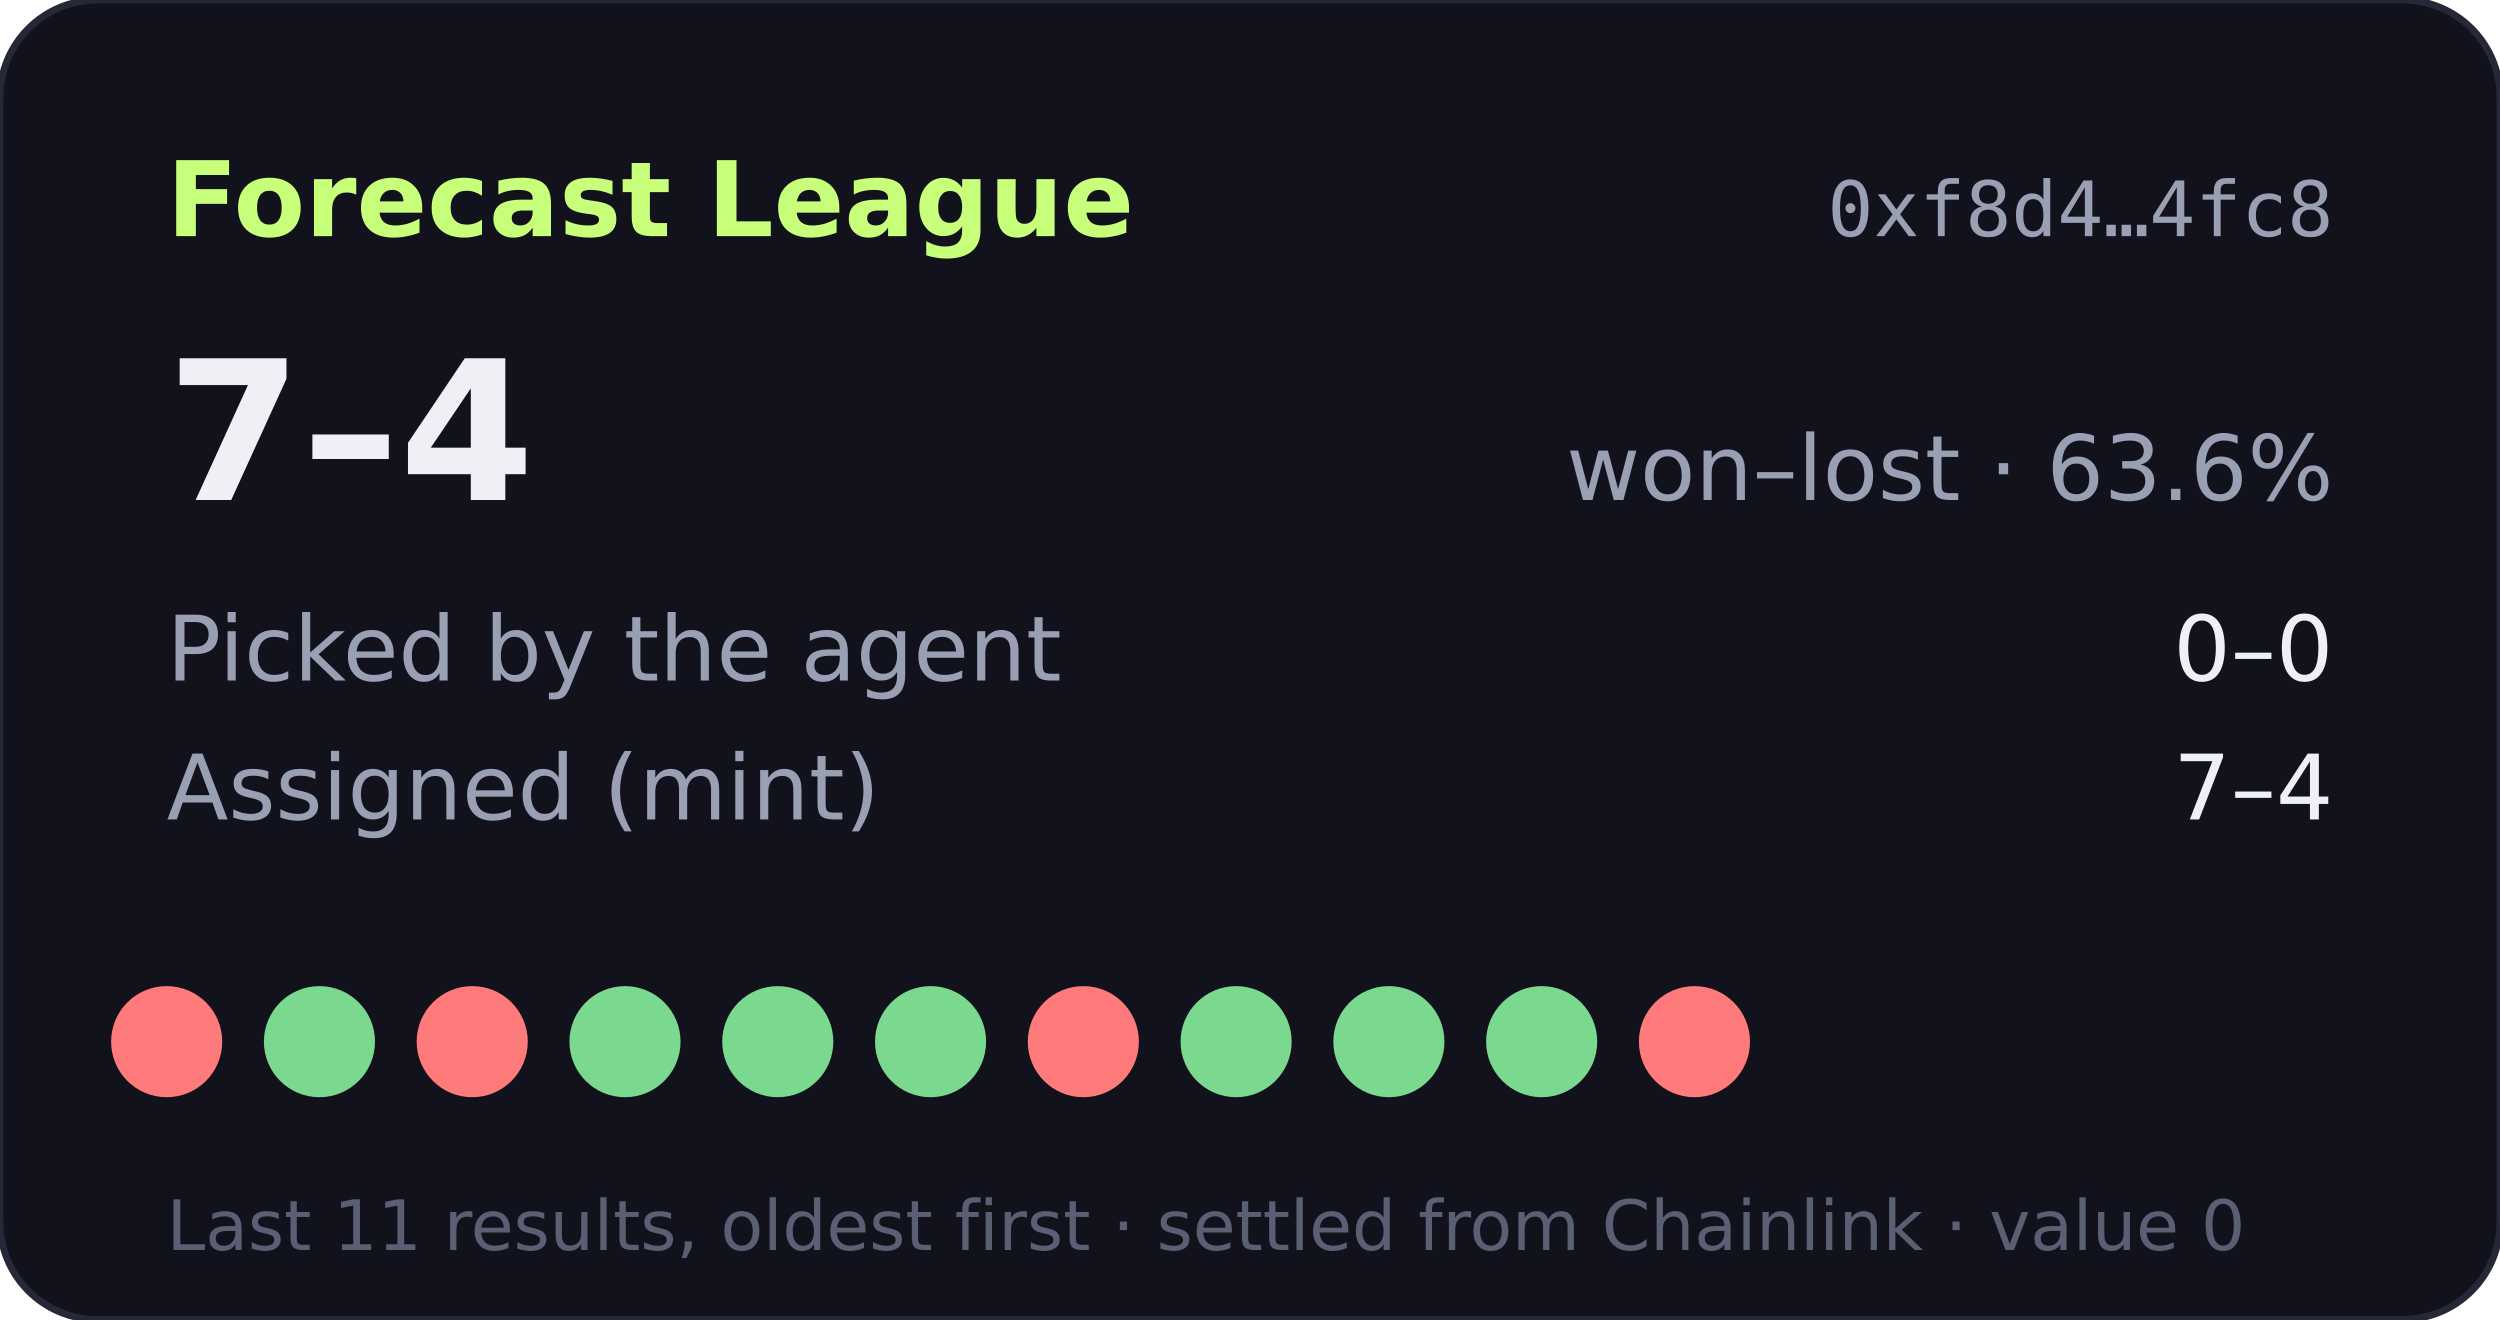
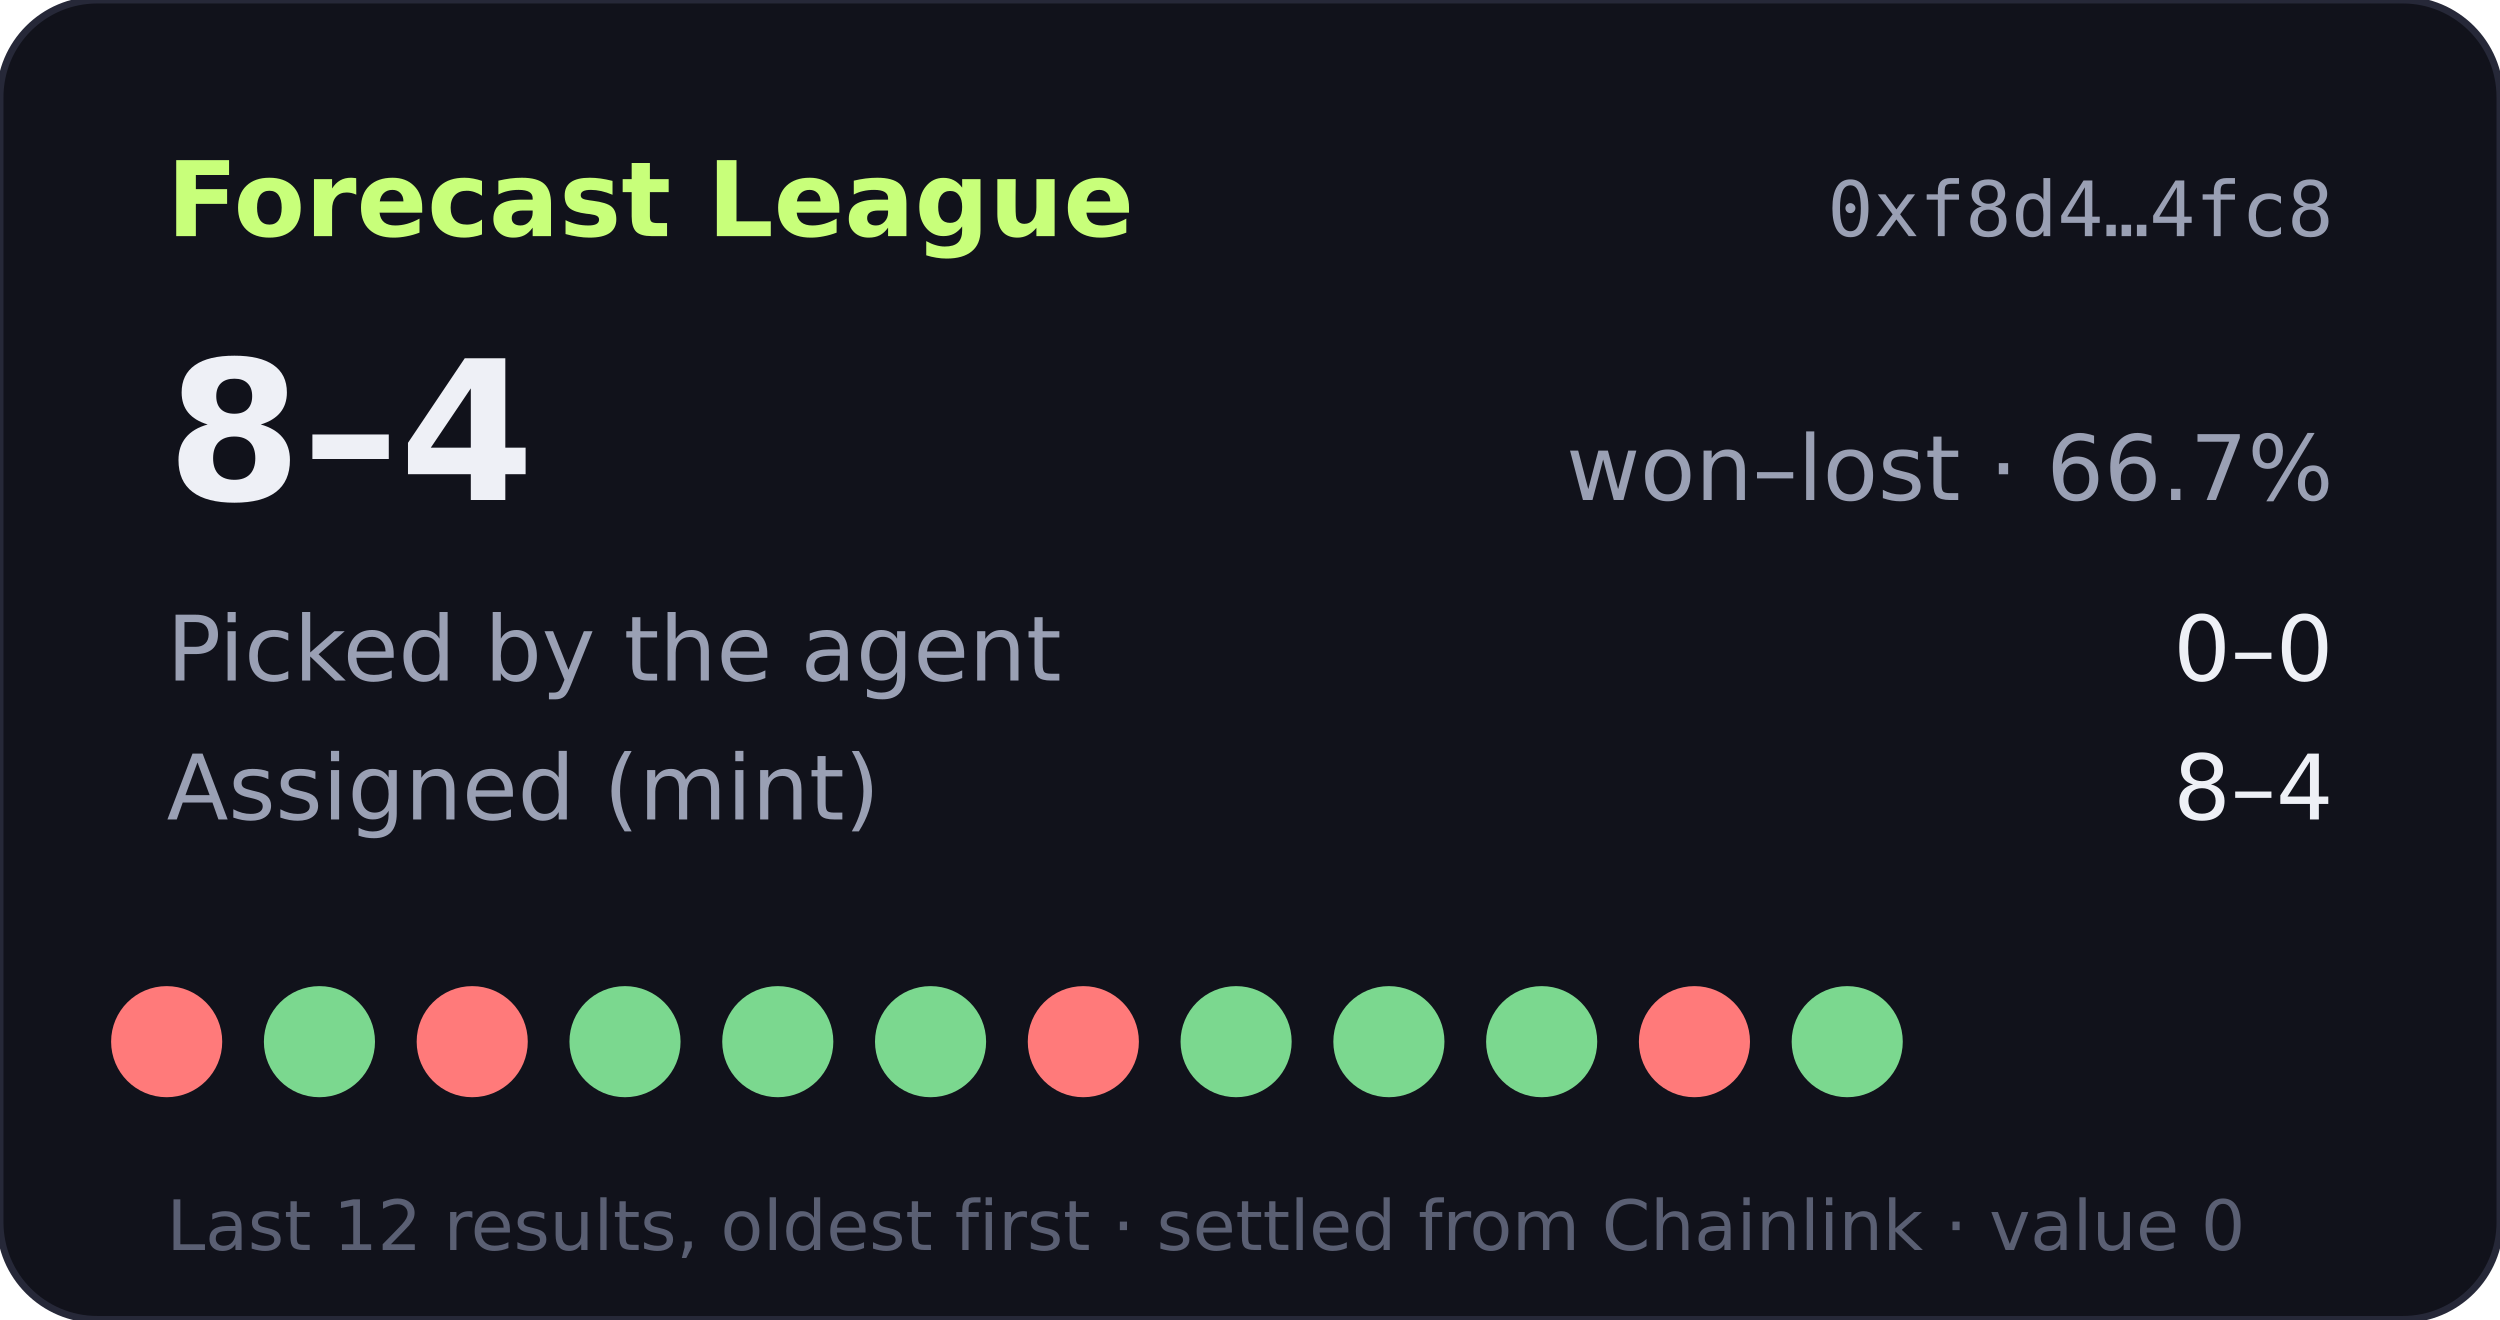
- <svg xmlns="http://www.w3.org/2000/svg" width="360" height="190" viewBox="0 0 360 190" role="img" aria-label="Forecast League record 7-4">
+ <svg xmlns="http://www.w3.org/2000/svg" width="360" height="190" viewBox="0 0 360 190" role="img" aria-label="Forecast League record 8-4">
  <rect width="360" height="190" rx="14" fill="#11121b" stroke="#262838" />
  <text x="24" y="34" fill="#c8ff7a" font-size="15" font-weight="700" font-family="Verdana,DejaVu Sans,sans-serif">Forecast League</text>
  <text x="336" y="34" fill="#9aa0b4" font-size="11" text-anchor="end" font-family="monospace">0xf8d4…4fc8</text>
  <g font-family="Verdana,DejaVu Sans,sans-serif">
-     <text x="24" y="72" fill="#eef0f6" font-size="28" font-weight="700">7–4</text>
-     <text x="336" y="72" fill="#9aa0b4" font-size="13" text-anchor="end">won–lost · 63.6%</text>
+     <text x="24" y="72" fill="#eef0f6" font-size="28" font-weight="700">8–4</text>
+     <text x="336" y="72" fill="#9aa0b4" font-size="13" text-anchor="end">won–lost · 66.7%</text>
    <text x="24" y="98" fill="#9aa0b4" font-size="13">Picked by the agent</text>
    <text x="336" y="98" fill="#eef0f6" font-size="13" text-anchor="end">0–0</text>
    <text x="24" y="118" fill="#9aa0b4" font-size="13">Assigned (mint)</text>
-     <text x="336" y="118" fill="#eef0f6" font-size="13" text-anchor="end">7–4</text>
+     <text x="336" y="118" fill="#eef0f6" font-size="13" text-anchor="end">8–4</text>
    <circle cx="24" cy="150" r="8" fill="#ff7a7a" />
    <circle cx="46" cy="150" r="8" fill="#7bd88f" />
    <circle cx="68" cy="150" r="8" fill="#ff7a7a" />
    <circle cx="90" cy="150" r="8" fill="#7bd88f" />
    <circle cx="112" cy="150" r="8" fill="#7bd88f" />
    <circle cx="134" cy="150" r="8" fill="#7bd88f" />
    <circle cx="156" cy="150" r="8" fill="#ff7a7a" />
    <circle cx="178" cy="150" r="8" fill="#7bd88f" />
    <circle cx="200" cy="150" r="8" fill="#7bd88f" />
    <circle cx="222" cy="150" r="8" fill="#7bd88f" />
    <circle cx="244" cy="150" r="8" fill="#ff7a7a" />
-     <text x="24" y="180" fill="#5a5f73" font-size="10">Last 11 results, oldest first · settled from Chainlink · value 0</text>
+     <circle cx="266" cy="150" r="8" fill="#7bd88f" />
+     <text x="24" y="180" fill="#5a5f73" font-size="10">Last 12 results, oldest first · settled from Chainlink · value 0</text>
  </g>
</svg>
